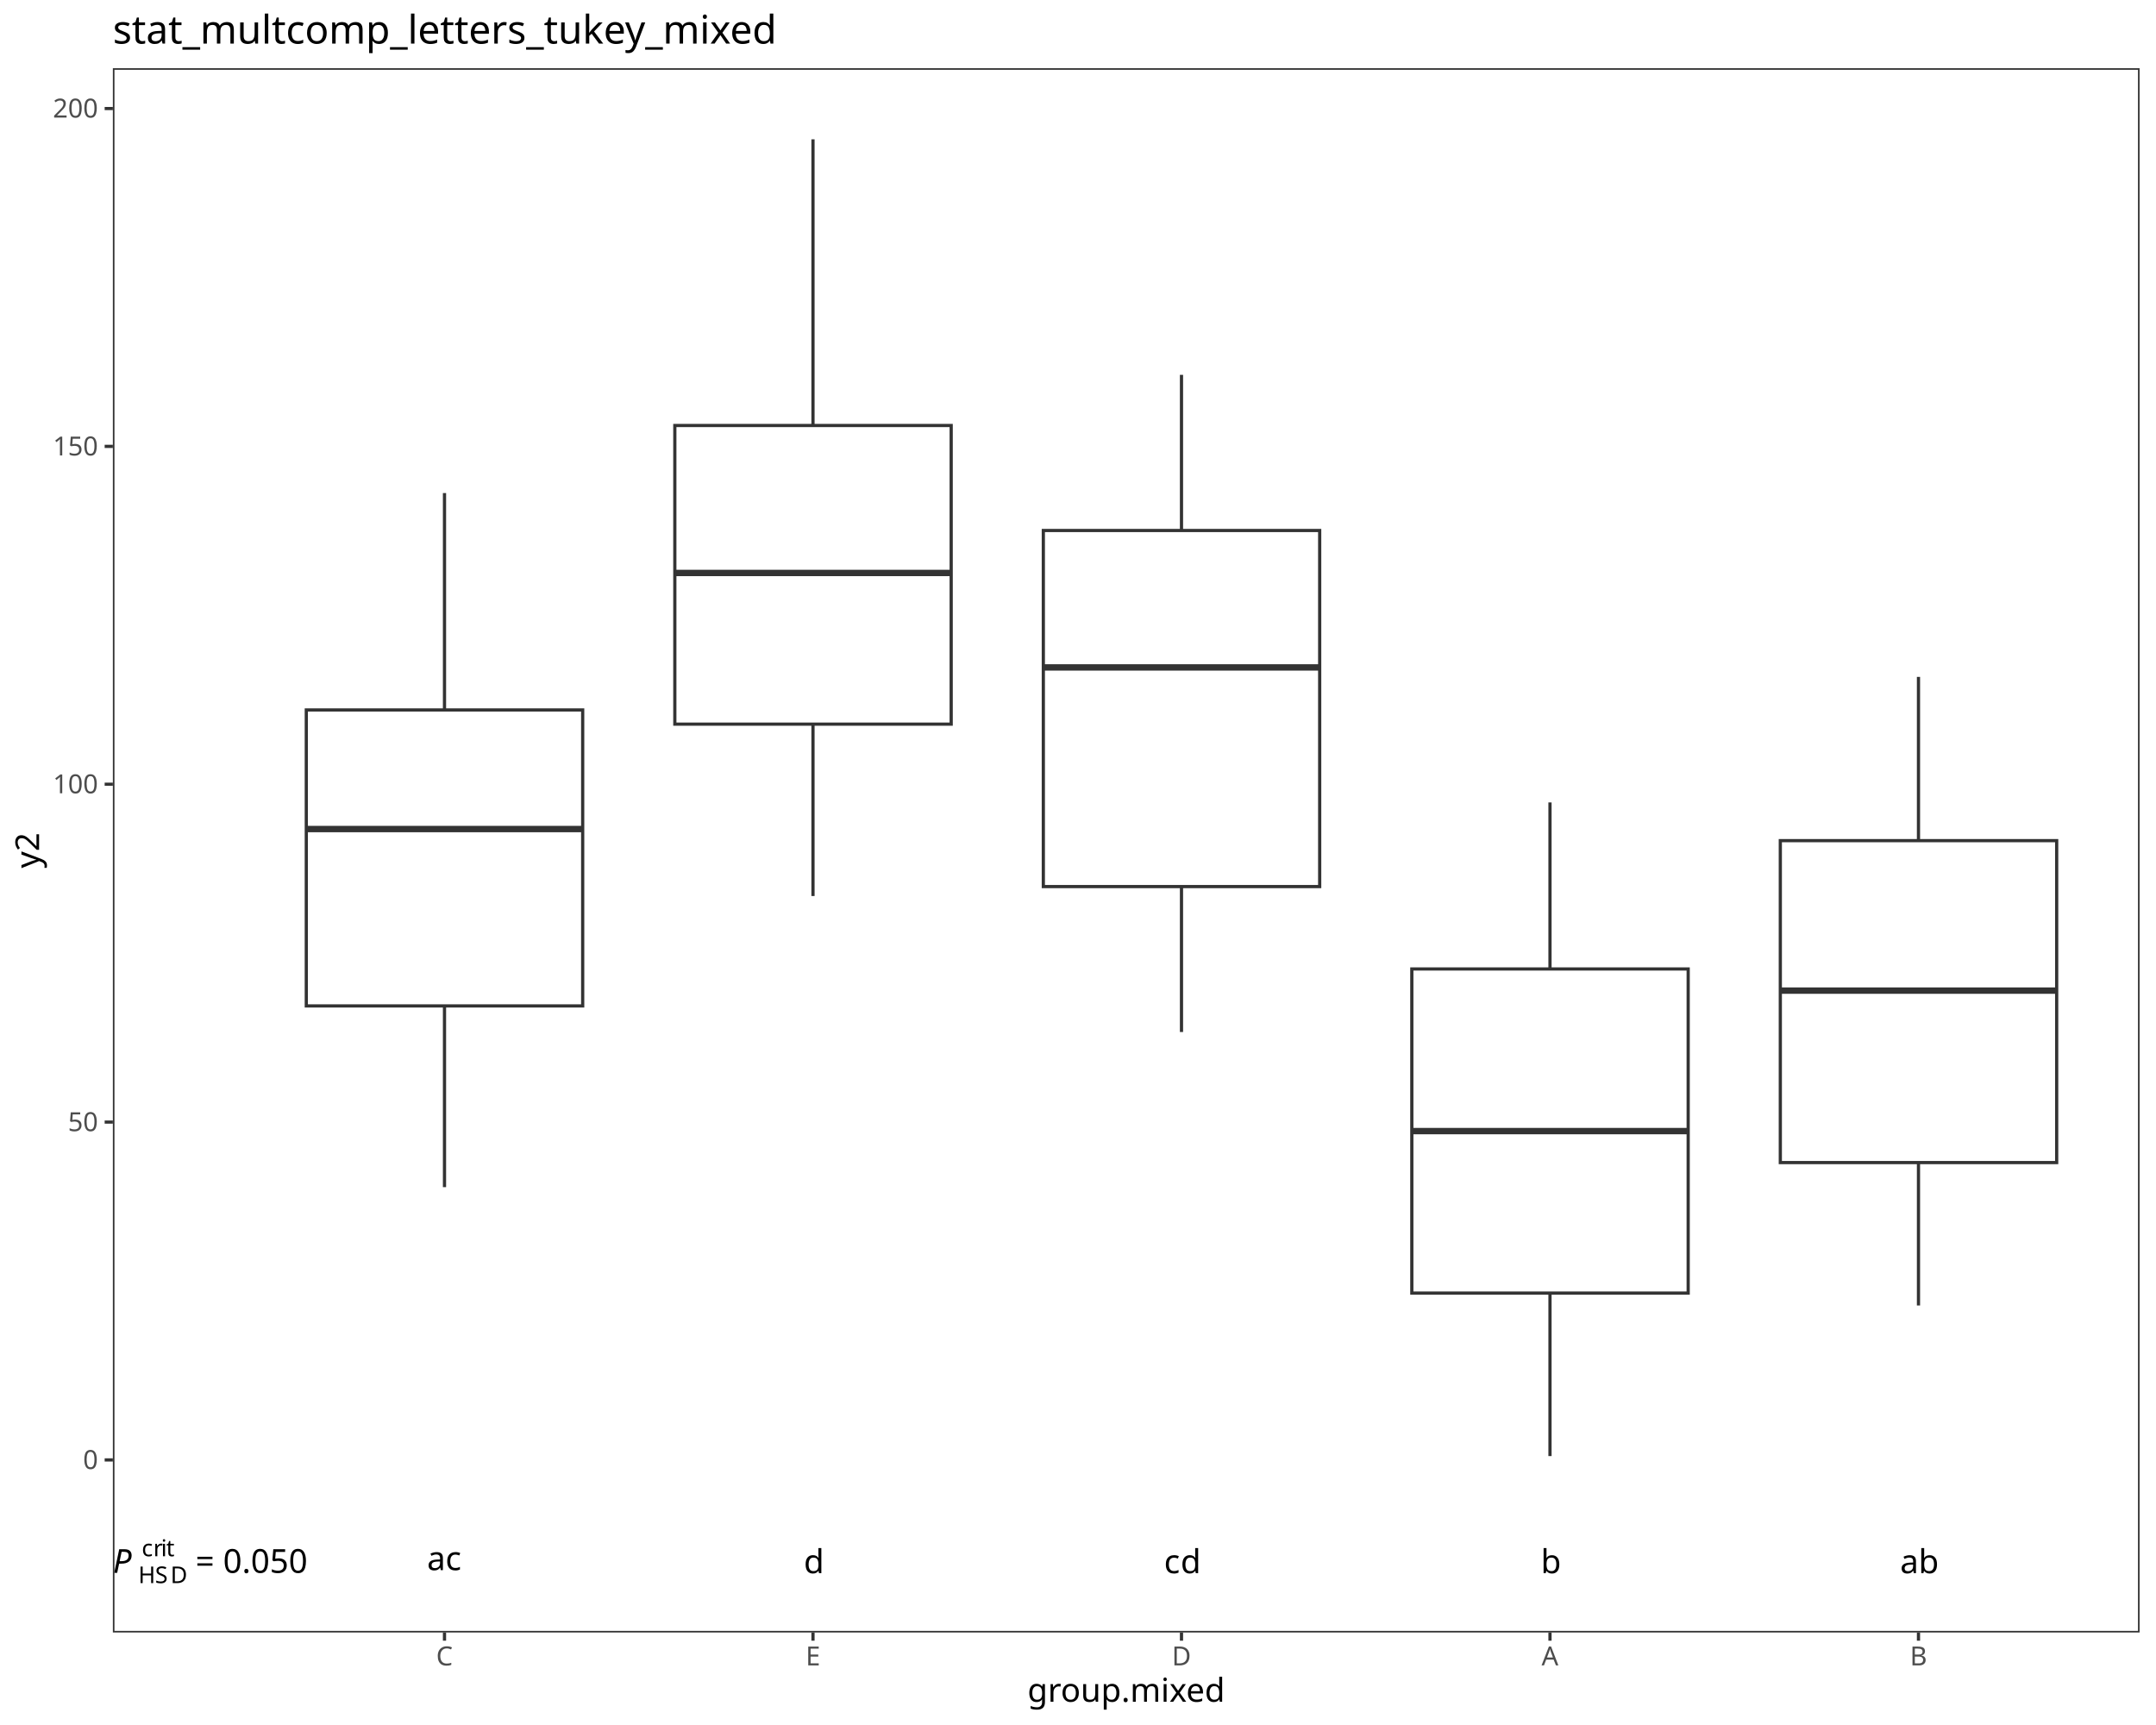
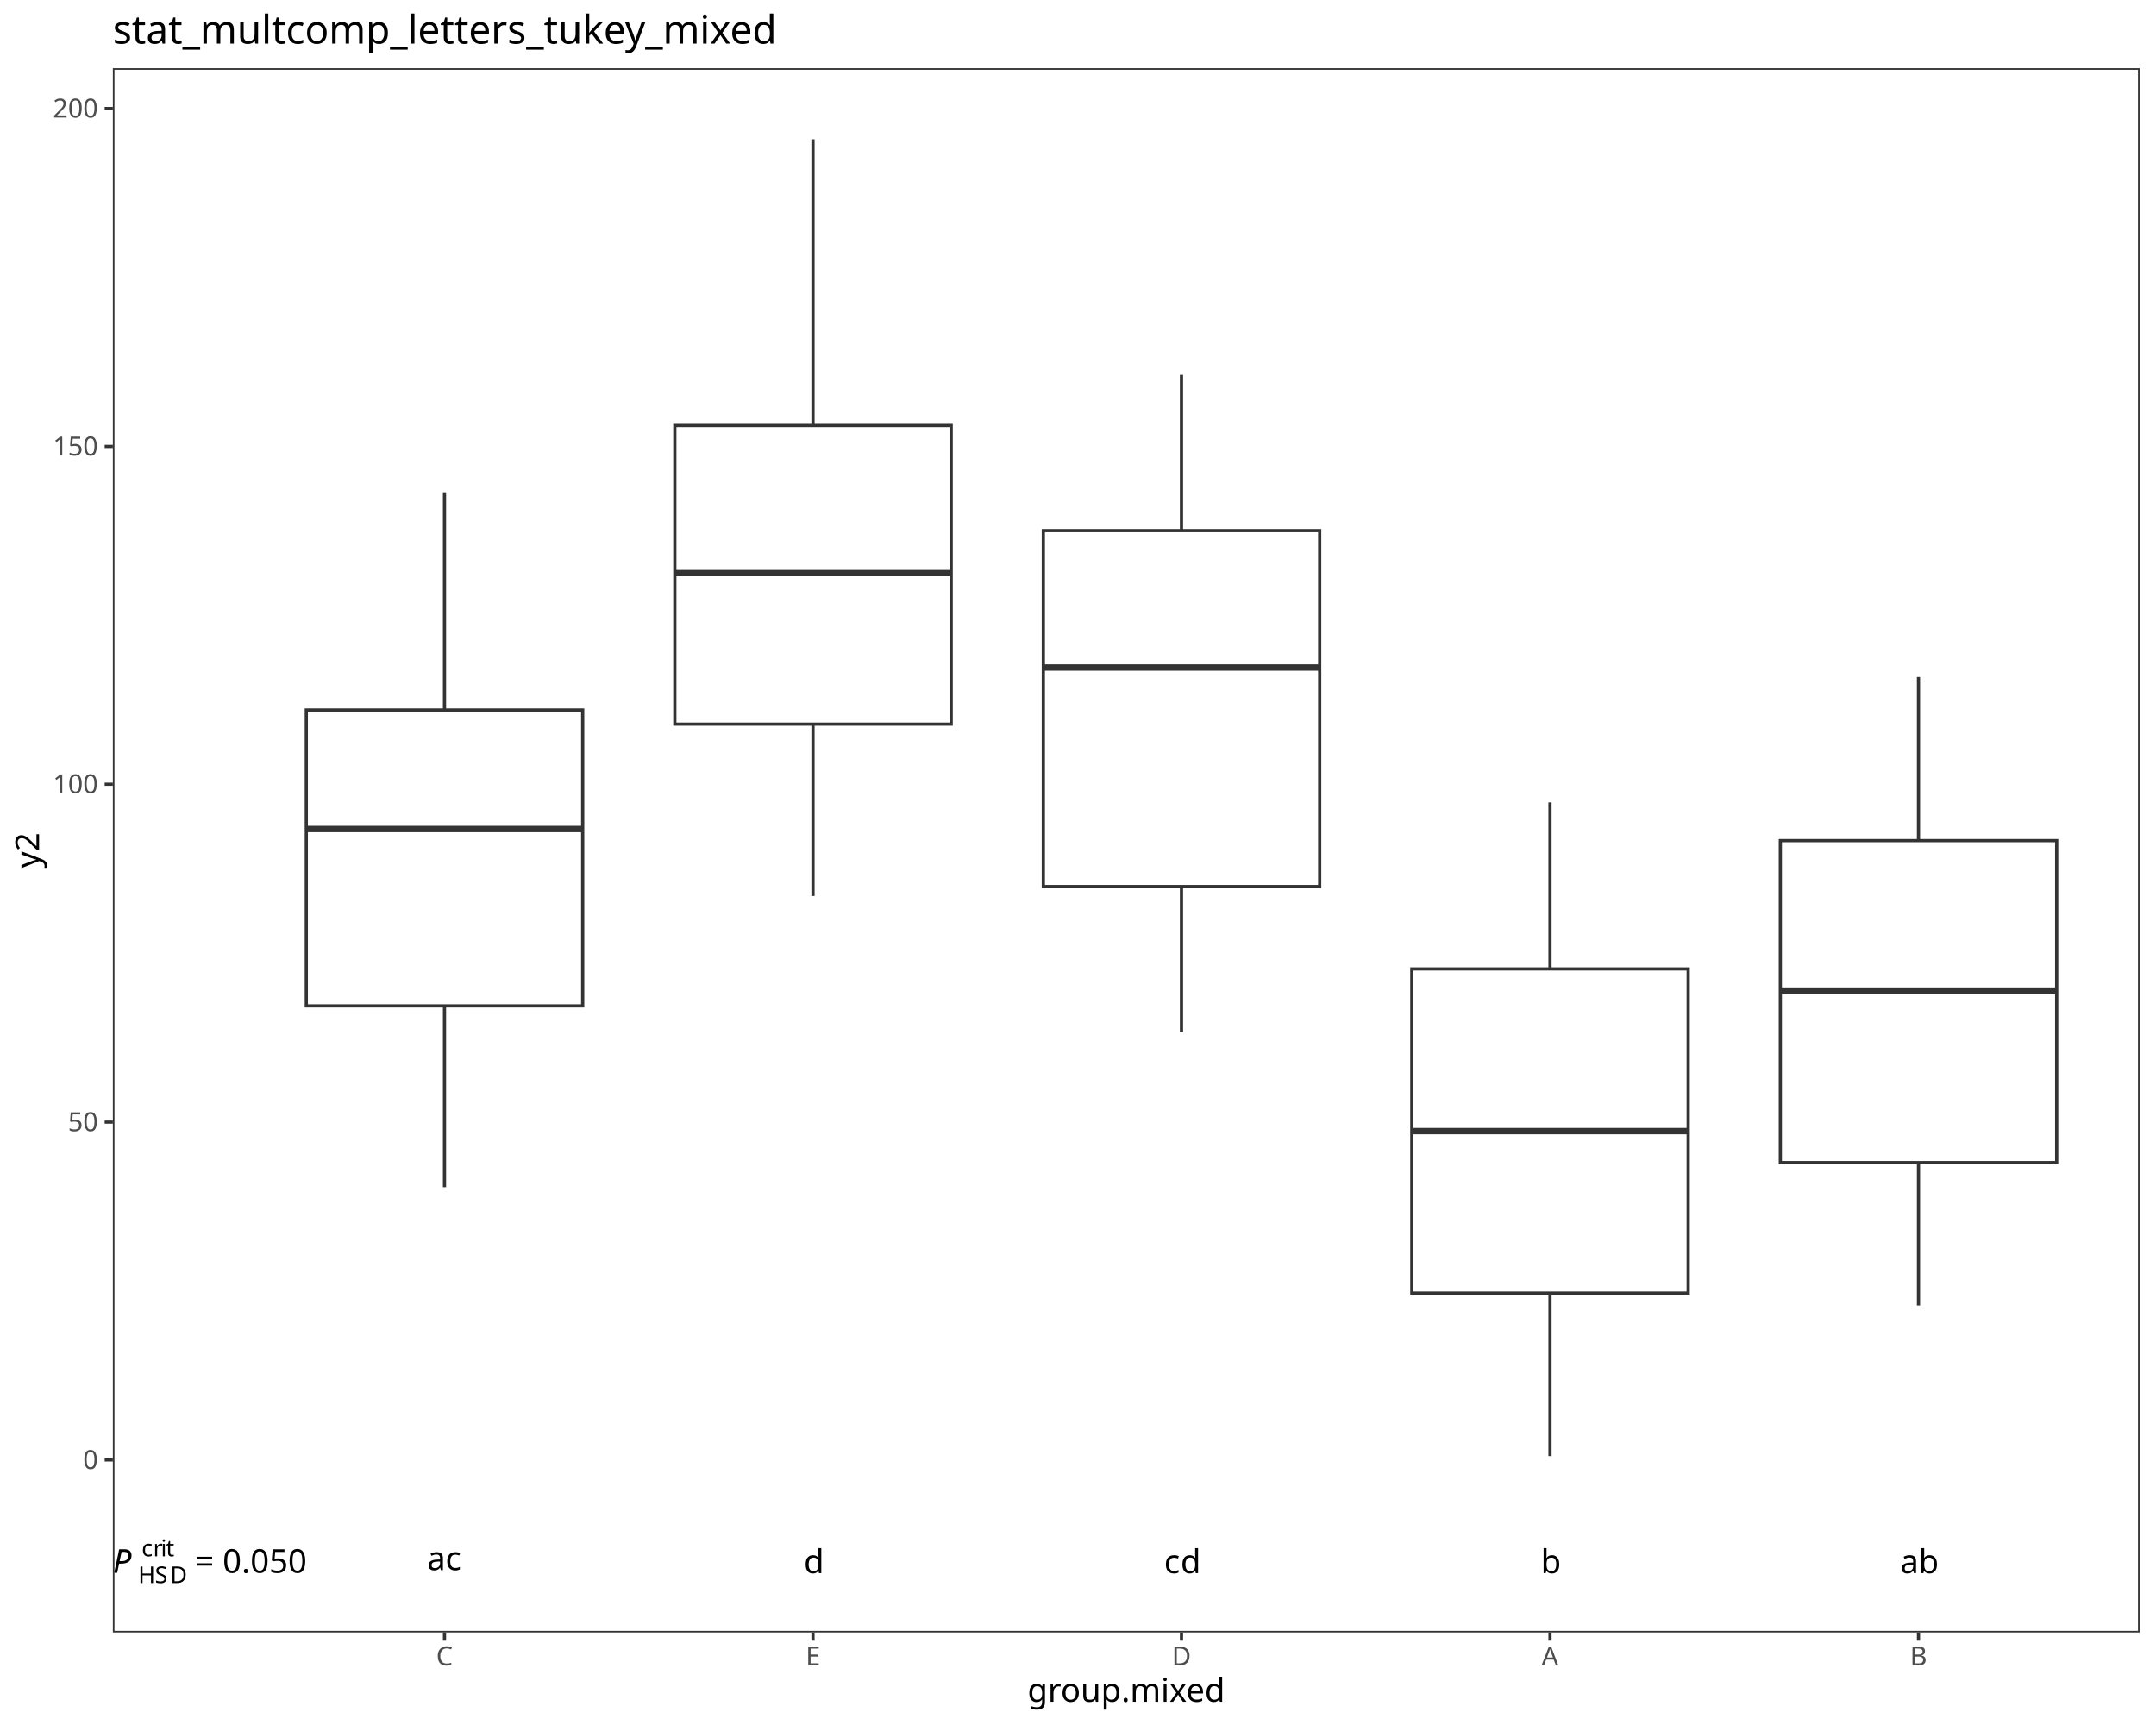
<svg xmlns="http://www.w3.org/2000/svg" class="svglite" data-engine-version="2.0" width="720.00pt" height="576.00pt" viewBox="0 0 720.00 576.00">
  <defs>
    <style type="text/css">
    .svglite line, .svglite polyline, .svglite polygon, .svglite path, .svglite rect, .svglite circle {
      fill: none;
      stroke: #000000;
      stroke-linecap: round;
      stroke-linejoin: round;
      stroke-miterlimit: 10.00;
    }
  </style>
  </defs>
  <rect width="100%" height="100%" style="stroke: none; fill: #FFFFFF;" />
  <defs>
    <clipPath id="cpMC4wMHw3MjAuMDB8MC4wMHw1NzYuMDA=">
      <rect x="0.00" y="0.00" width="720.00" height="576.00" />
    </clipPath>
  </defs>
  <g clip-path="url(#cpMC4wMHw3MjAuMDB8MC4wMHw1NzYuMDA=)">
    <rect x="0.00" y="0.00" width="720.00" height="576.00" style="stroke-width: 1.07; stroke: #FFFFFF; fill: #FFFFFF;" />
  </g>
  <defs>
    <clipPath id="cpMzcuNjl8NzE0LjUyfDIyLjc4fDU0NS4xMQ==">
      <rect x="37.69" y="22.78" width="676.83" height="522.33" />
    </clipPath>
  </defs>
  <g clip-path="url(#cpMzcuNjl8NzE0LjUyfDIyLjc4fDU0NS4xMQ==)">
    <rect x="37.69" y="22.78" width="676.83" height="522.33" style="stroke-width: 1.07; stroke: none; fill: #FFFFFF;" />
    <line x1="148.44" y1="237.06" x2="148.44" y2="164.64" style="stroke-width: 1.07; stroke: #333333; stroke-linecap: butt;" />
    <line x1="148.44" y1="335.89" x2="148.44" y2="396.40" style="stroke-width: 1.07; stroke: #333333; stroke-linecap: butt;" />
    <polygon points="102.29,237.06 102.29,335.89 194.59,335.89 194.59,237.06 102.29,237.06 " style="stroke-width: 1.07; stroke: #333333; stroke-linecap: butt; stroke-linejoin: miter; fill: #FFFFFF;" />
    <line x1="102.29" y1="276.83" x2="194.59" y2="276.83" style="stroke-width: 2.13; stroke: #333333; stroke-linecap: butt; stroke-linejoin: miter;" />
    <line x1="271.50" y1="142.08" x2="271.50" y2="46.53" style="stroke-width: 1.07; stroke: #333333; stroke-linecap: butt;" />
    <line x1="271.50" y1="241.80" x2="271.50" y2="299.20" style="stroke-width: 1.07; stroke: #333333; stroke-linecap: butt;" />
    <polygon points="225.36,142.08 225.36,241.80 317.65,241.80 317.65,142.08 225.36,142.08 " style="stroke-width: 1.07; stroke: #333333; stroke-linecap: butt; stroke-linejoin: miter; fill: #FFFFFF;" />
    <line x1="225.36" y1="191.32" x2="317.65" y2="191.32" style="stroke-width: 2.13; stroke: #333333; stroke-linecap: butt; stroke-linejoin: miter;" />
    <line x1="394.56" y1="177.14" x2="394.56" y2="125.16" style="stroke-width: 1.07; stroke: #333333; stroke-linecap: butt;" />
    <line x1="394.56" y1="296.04" x2="394.56" y2="344.61" style="stroke-width: 1.07; stroke: #333333; stroke-linecap: butt;" />
    <polygon points="348.42,177.14 348.42,296.04 440.71,296.04 440.71,177.14 348.42,177.14 " style="stroke-width: 1.07; stroke: #333333; stroke-linecap: butt; stroke-linejoin: miter; fill: #FFFFFF;" />
    <line x1="348.42" y1="222.86" x2="440.71" y2="222.86" style="stroke-width: 2.13; stroke: #333333; stroke-linecap: butt; stroke-linejoin: miter;" />
    <line x1="517.62" y1="323.55" x2="517.62" y2="267.93" style="stroke-width: 1.07; stroke: #333333; stroke-linecap: butt;" />
    <line x1="517.62" y1="431.78" x2="517.62" y2="486.20" style="stroke-width: 1.07; stroke: #333333; stroke-linecap: butt;" />
    <polygon points="471.48,323.55 471.48,431.78 563.77,431.78 563.77,323.55 471.48,323.55 " style="stroke-width: 1.07; stroke: #333333; stroke-linecap: butt; stroke-linejoin: miter; fill: #FFFFFF;" />
    <line x1="471.48" y1="377.69" x2="563.77" y2="377.69" style="stroke-width: 2.13; stroke: #333333; stroke-linecap: butt; stroke-linejoin: miter;" />
    <line x1="640.68" y1="280.70" x2="640.68" y2="226.02" style="stroke-width: 1.07; stroke: #333333; stroke-linecap: butt;" />
    <line x1="640.68" y1="388.20" x2="640.68" y2="435.91" style="stroke-width: 1.07; stroke: #333333; stroke-linecap: butt;" />
    <polygon points="594.54,280.70 594.54,388.20 686.83,388.20 686.83,280.70 594.54,280.70 " style="stroke-width: 1.07; stroke: #333333; stroke-linecap: butt; stroke-linejoin: miter; fill: #FFFFFF;" />
    <line x1="594.54" y1="330.78" x2="686.83" y2="330.78" style="stroke-width: 2.13; stroke: #333333; stroke-linecap: butt; stroke-linejoin: miter;" />
-     <text x="37.69" y="525.20" style="font-size: 11.04px; font-style: italic; font-family: sans;" textLength="7.37px" lengthAdjust="spacingAndGlyphs">P</text>
-     <text x="46.19" y="528.62" style="font-size: 7.73px; font-family: sans;" textLength="5.58px" lengthAdjust="spacingAndGlyphs">H</text>
-     <text x="51.78" y="528.62" style="font-size: 7.73px; font-family: sans;" textLength="5.16px" lengthAdjust="spacingAndGlyphs">S</text>
-     <text x="56.93" y="528.62" style="font-size: 7.73px; font-family: sans;" textLength="5.58px" lengthAdjust="spacingAndGlyphs">D</text>
-     <text x="47.33" y="519.65" style="font-size: 7.73px; font-family: sans;" textLength="3.87px" lengthAdjust="spacingAndGlyphs">c</text>
-     <text x="51.20" y="519.65" style="font-size: 7.73px; font-family: sans;" textLength="2.57px" lengthAdjust="spacingAndGlyphs">r</text>
-     <text x="53.77" y="519.65" style="font-size: 7.73px; font-family: sans;" textLength="1.72px" lengthAdjust="spacingAndGlyphs">i</text>
-     <text x="55.49" y="519.65" style="font-size: 7.73px; font-family: sans;" textLength="2.15px" lengthAdjust="spacingAndGlyphs">t</text>
-     <text x="62.51" y="525.20" style="font-size: 11.04px; font-family: sans;" textLength="2.76px" lengthAdjust="spacingAndGlyphs"> </text>
-     <text x="65.28" y="525.20" style="font-size: 11.04px; font-family: sans;" textLength="6.45px" lengthAdjust="spacingAndGlyphs">=</text>
-     <text x="71.73" y="525.20" style="font-size: 11.04px; font-family: sans;" textLength="2.76px" lengthAdjust="spacingAndGlyphs"> </text>
-     <text x="74.49" y="525.20" style="font-size: 11.04px; font-family: sans;" textLength="27.63px" lengthAdjust="spacingAndGlyphs">0.050</text>
-     <text x="142.61" y="524.29" style="font-size: 11.04px; font-family: sans;" textLength="6.14px" lengthAdjust="spacingAndGlyphs">a</text>
-     <text x="148.75" y="524.29" style="font-size: 11.04px; font-family: sans;" textLength="5.52px" lengthAdjust="spacingAndGlyphs">c</text>
-     <text x="268.43" y="525.32" style="font-size: 11.04px; font-family: sans;" textLength="6.14px" lengthAdjust="spacingAndGlyphs">d</text>
-     <text x="388.73" y="525.32" style="font-size: 11.04px; font-family: sans;" textLength="5.52px" lengthAdjust="spacingAndGlyphs">c</text>
-     <text x="394.26" y="525.32" style="font-size: 11.04px; font-family: sans;" textLength="6.14px" lengthAdjust="spacingAndGlyphs">d</text>
-     <text x="514.55" y="525.32" style="font-size: 11.04px; font-family: sans;" textLength="6.14px" lengthAdjust="spacingAndGlyphs">b</text>
-     <text x="634.54" y="525.32" style="font-size: 11.04px; font-family: sans;" textLength="6.14px" lengthAdjust="spacingAndGlyphs">a</text>
-     <text x="640.68" y="525.32" style="font-size: 11.04px; font-family: sans;" textLength="6.14px" lengthAdjust="spacingAndGlyphs">b</text>
+     <text x="37.69" y="525.18" style="font-size: 11.00px; font-style: italic; font-family: sans;" textLength="7.34px" lengthAdjust="spacingAndGlyphs">P</text>
+     <text x="46.16" y="528.59" style="font-size: 7.70px; font-family: sans;" textLength="5.56px" lengthAdjust="spacingAndGlyphs">H</text>
+     <text x="51.73" y="528.59" style="font-size: 7.70px; font-family: sans;" textLength="5.14px" lengthAdjust="spacingAndGlyphs">S</text>
+     <text x="56.86" y="528.59" style="font-size: 7.70px; font-family: sans;" textLength="5.56px" lengthAdjust="spacingAndGlyphs">D</text>
+     <text x="47.30" y="519.66" style="font-size: 7.70px; font-family: sans;" textLength="3.85px" lengthAdjust="spacingAndGlyphs">c</text>
+     <text x="51.15" y="519.66" style="font-size: 7.70px; font-family: sans;" textLength="2.56px" lengthAdjust="spacingAndGlyphs">r</text>
+     <text x="53.72" y="519.66" style="font-size: 7.70px; font-family: sans;" textLength="1.71px" lengthAdjust="spacingAndGlyphs">i</text>
+     <text x="55.43" y="519.66" style="font-size: 7.70px; font-family: sans;" textLength="2.14px" lengthAdjust="spacingAndGlyphs">t</text>
+     <text x="62.43" y="525.18" style="font-size: 11.00px; font-family: sans;" textLength="2.75px" lengthAdjust="spacingAndGlyphs"> </text>
+     <text x="65.18" y="525.18" style="font-size: 11.00px; font-family: sans;" textLength="6.43px" lengthAdjust="spacingAndGlyphs">=</text>
+     <text x="71.61" y="525.18" style="font-size: 11.00px; font-family: sans;" textLength="2.75px" lengthAdjust="spacingAndGlyphs"> </text>
+     <text x="74.36" y="525.18" style="font-size: 11.00px; font-family: sans;" textLength="27.53px" lengthAdjust="spacingAndGlyphs">0.050</text>
+     <text x="142.63" y="524.28" style="font-size: 11.00px; font-family: sans;" textLength="6.12px" lengthAdjust="spacingAndGlyphs">a</text>
+     <text x="148.75" y="524.28" style="font-size: 11.00px; font-family: sans;" textLength="5.50px" lengthAdjust="spacingAndGlyphs">c</text>
+     <text x="268.44" y="525.30" style="font-size: 11.00px; font-family: sans;" textLength="6.12px" lengthAdjust="spacingAndGlyphs">d</text>
+     <text x="388.75" y="525.30" style="font-size: 11.00px; font-family: sans;" textLength="5.50px" lengthAdjust="spacingAndGlyphs">c</text>
+     <text x="394.26" y="525.30" style="font-size: 11.00px; font-family: sans;" textLength="6.12px" lengthAdjust="spacingAndGlyphs">d</text>
+     <text x="514.56" y="525.30" style="font-size: 11.00px; font-family: sans;" textLength="6.12px" lengthAdjust="spacingAndGlyphs">b</text>
+     <text x="634.57" y="525.30" style="font-size: 11.00px; font-family: sans;" textLength="6.12px" lengthAdjust="spacingAndGlyphs">a</text>
+     <text x="640.68" y="525.30" style="font-size: 11.00px; font-family: sans;" textLength="6.12px" lengthAdjust="spacingAndGlyphs">b</text>
    <rect x="37.69" y="22.78" width="676.83" height="522.33" style="stroke-width: 1.07; stroke: #333333;" />
  </g>
  <g clip-path="url(#cpMC4wMHw3MjAuMDB8MC4wMHw1NzYuMDA=)">
    <text x="32.76" y="490.52" text-anchor="end" style="font-size: 8.80px; fill: #4D4D4D; font-family: sans;" textLength="4.89px" lengthAdjust="spacingAndGlyphs">0</text>
    <text x="32.76" y="377.70" text-anchor="end" style="font-size: 8.80px; fill: #4D4D4D; font-family: sans;" textLength="9.79px" lengthAdjust="spacingAndGlyphs">50</text>
    <text x="32.76" y="264.89" text-anchor="end" style="font-size: 8.80px; fill: #4D4D4D; font-family: sans;" textLength="14.68px" lengthAdjust="spacingAndGlyphs">100</text>
    <text x="32.76" y="152.08" text-anchor="end" style="font-size: 8.80px; fill: #4D4D4D; font-family: sans;" textLength="14.68px" lengthAdjust="spacingAndGlyphs">150</text>
    <text x="32.76" y="39.26" text-anchor="end" style="font-size: 8.80px; fill: #4D4D4D; font-family: sans;" textLength="14.68px" lengthAdjust="spacingAndGlyphs">200</text>
    <polyline points="34.95,487.49 37.69,487.49 " style="stroke-width: 1.07; stroke: #333333; stroke-linecap: butt;" />
    <polyline points="34.95,374.68 37.69,374.68 " style="stroke-width: 1.07; stroke: #333333; stroke-linecap: butt;" />
    <polyline points="34.95,261.86 37.69,261.86 " style="stroke-width: 1.07; stroke: #333333; stroke-linecap: butt;" />
    <polyline points="34.95,149.05 37.69,149.05 " style="stroke-width: 1.07; stroke: #333333; stroke-linecap: butt;" />
    <polyline points="34.95,36.24 37.69,36.24 " style="stroke-width: 1.07; stroke: #333333; stroke-linecap: butt;" />
    <polyline points="148.44,547.85 148.44,545.11 " style="stroke-width: 1.07; stroke: #333333; stroke-linecap: butt;" />
    <polyline points="271.50,547.85 271.50,545.11 " style="stroke-width: 1.07; stroke: #333333; stroke-linecap: butt;" />
    <polyline points="394.56,547.85 394.56,545.11 " style="stroke-width: 1.07; stroke: #333333; stroke-linecap: butt;" />
    <polyline points="517.62,547.85 517.62,545.11 " style="stroke-width: 1.07; stroke: #333333; stroke-linecap: butt;" />
    <polyline points="640.68,547.85 640.68,545.11 " style="stroke-width: 1.07; stroke: #333333; stroke-linecap: butt;" />
    <text x="148.44" y="556.10" text-anchor="middle" style="font-size: 8.80px; fill: #4D4D4D; font-family: sans;" textLength="6.36px" lengthAdjust="spacingAndGlyphs">C</text>
    <text x="271.50" y="556.10" text-anchor="middle" style="font-size: 8.80px; fill: #4D4D4D; font-family: sans;" textLength="5.87px" lengthAdjust="spacingAndGlyphs">E</text>
    <text x="394.56" y="556.10" text-anchor="middle" style="font-size: 8.80px; fill: #4D4D4D; font-family: sans;" textLength="6.36px" lengthAdjust="spacingAndGlyphs">D</text>
    <text x="517.62" y="556.10" text-anchor="middle" style="font-size: 8.80px; fill: #4D4D4D; font-family: sans;" textLength="5.87px" lengthAdjust="spacingAndGlyphs">A</text>
    <text x="640.68" y="556.10" text-anchor="middle" style="font-size: 8.80px; fill: #4D4D4D; font-family: sans;" textLength="5.87px" lengthAdjust="spacingAndGlyphs">B</text>
    <text x="376.10" y="568.24" text-anchor="middle" style="font-size: 11.00px; font-family: sans;" textLength="60.54px" lengthAdjust="spacingAndGlyphs">group.mixed</text>
    <text transform="translate(13.05,283.95) rotate(-90)" text-anchor="middle" style="font-size: 11.00px; font-family: sans;" textLength="11.62px" lengthAdjust="spacingAndGlyphs">y2</text>
    <text x="37.69" y="14.56" style="font-size: 13.20px; font-family: sans;" textLength="210.61px" lengthAdjust="spacingAndGlyphs">stat_multcomp_letters_tukey_mixed</text>
  </g>
</svg>
